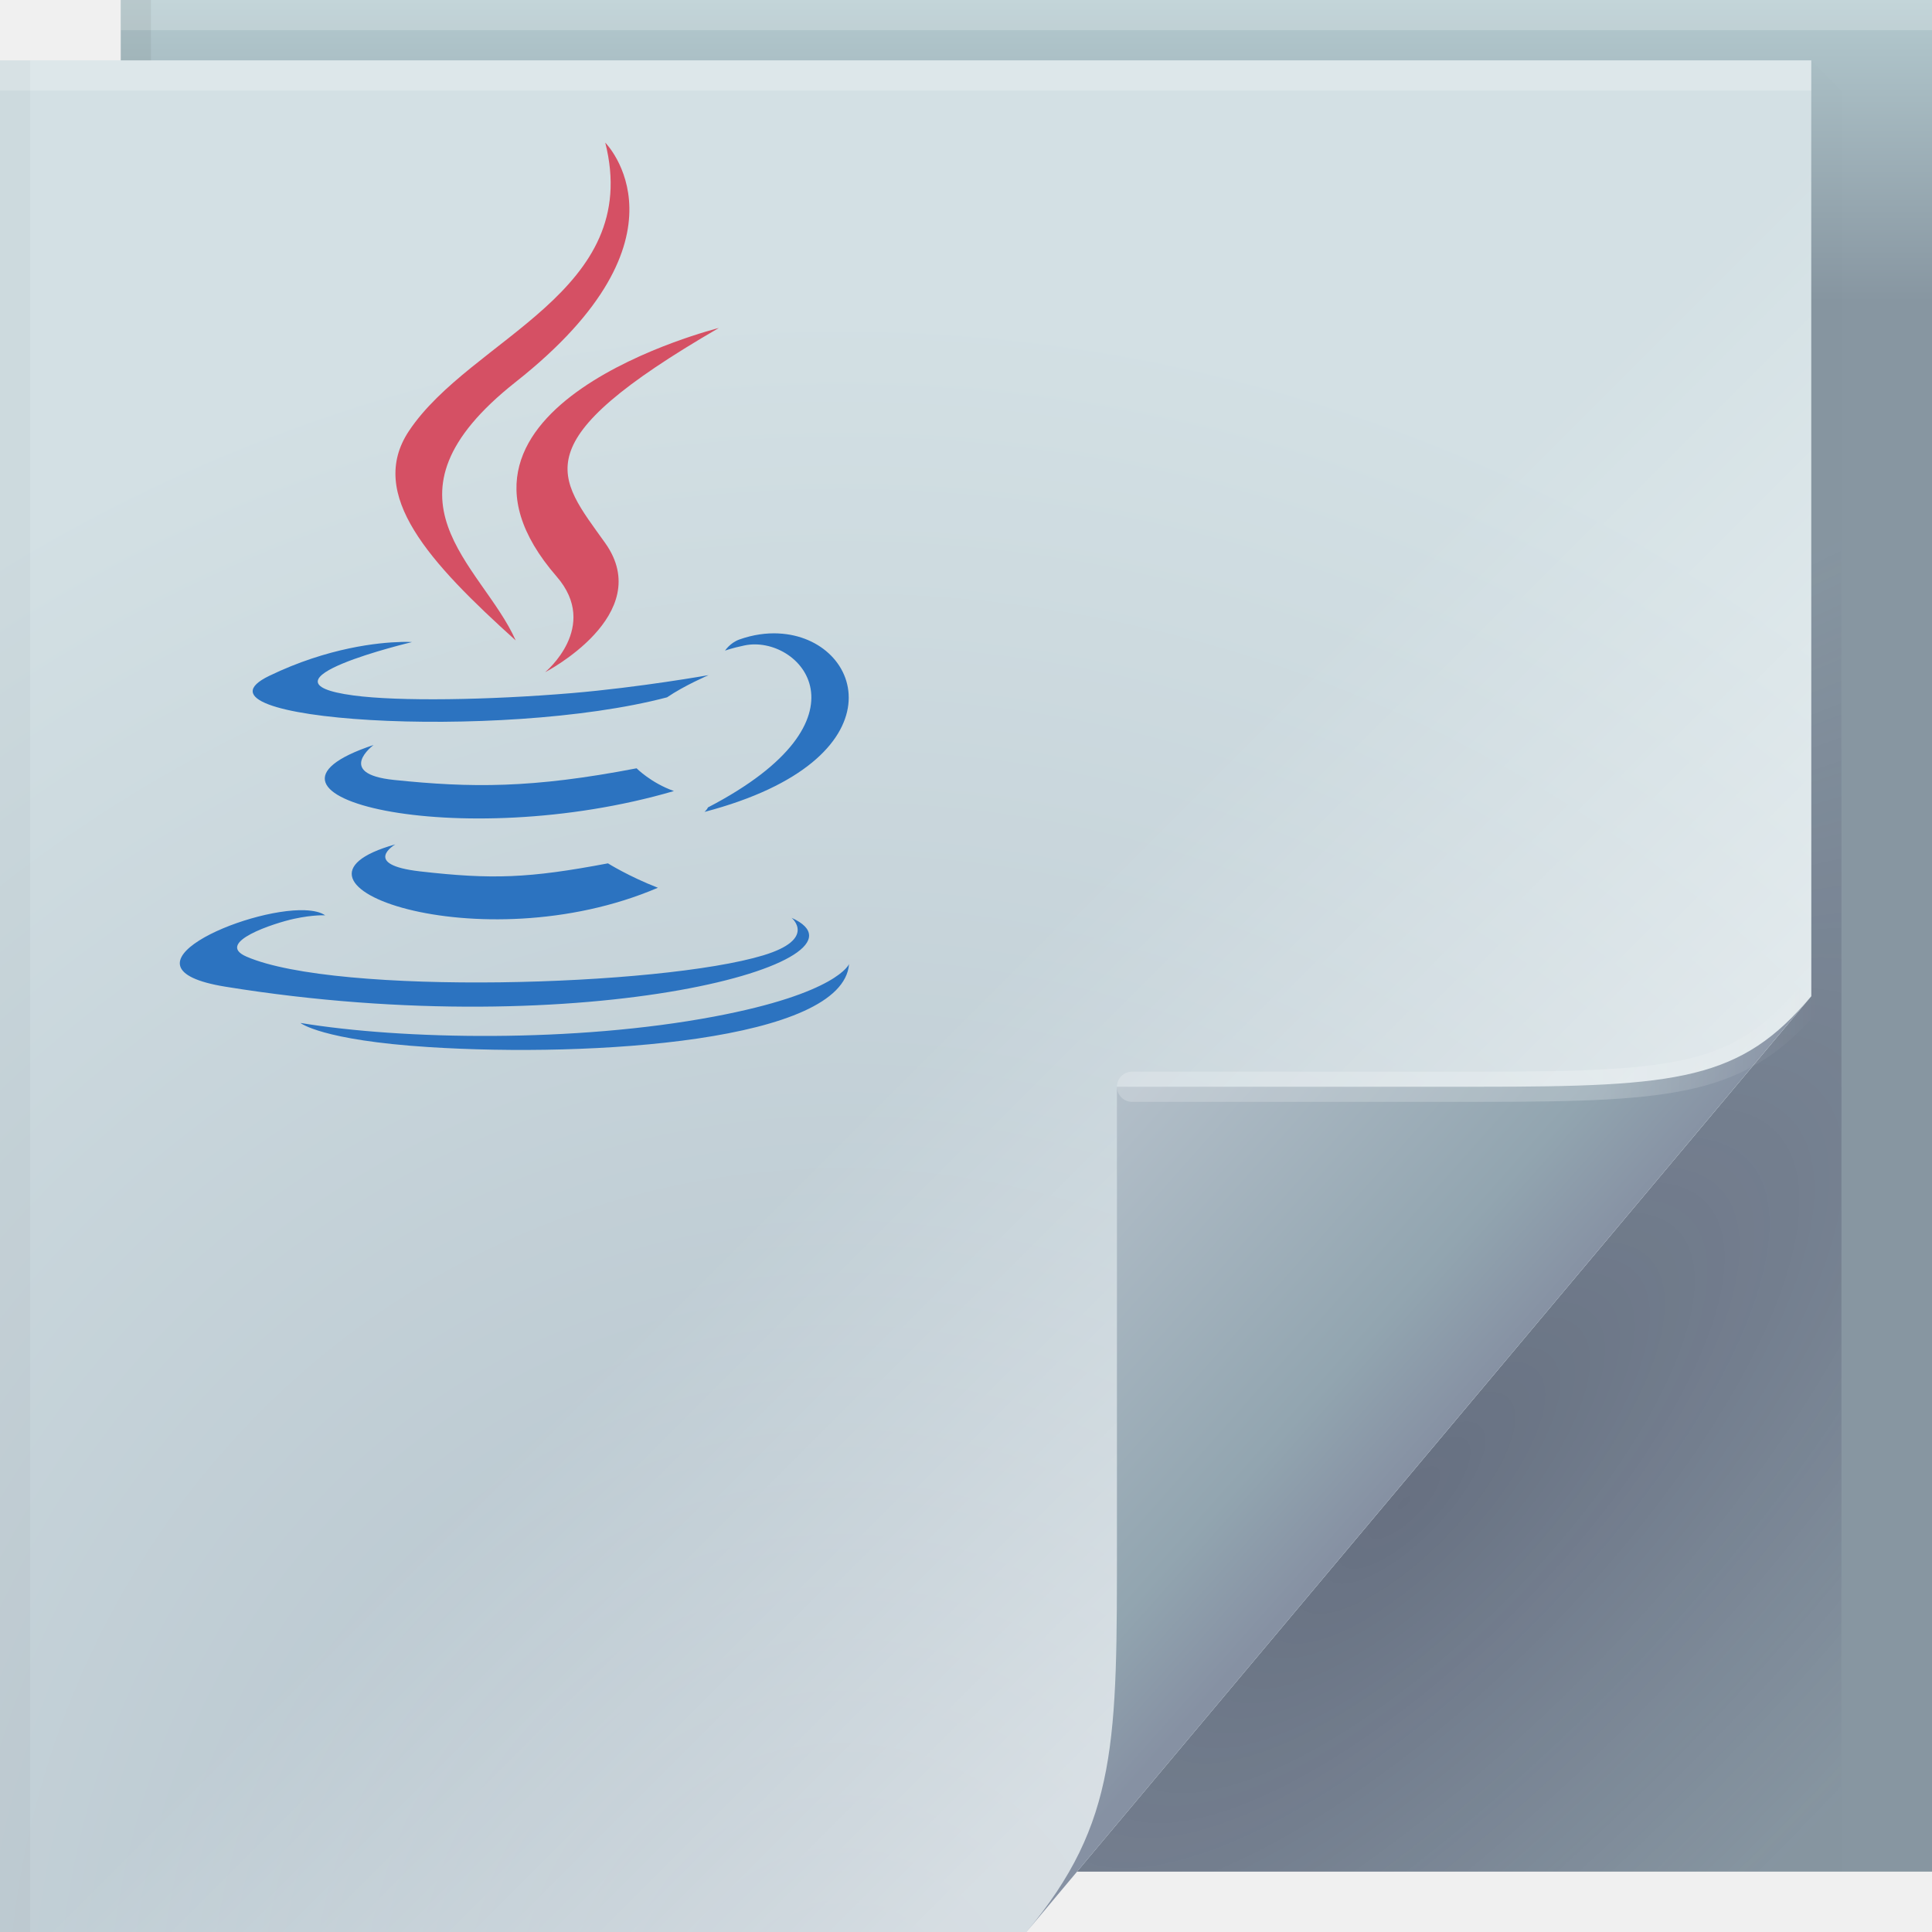
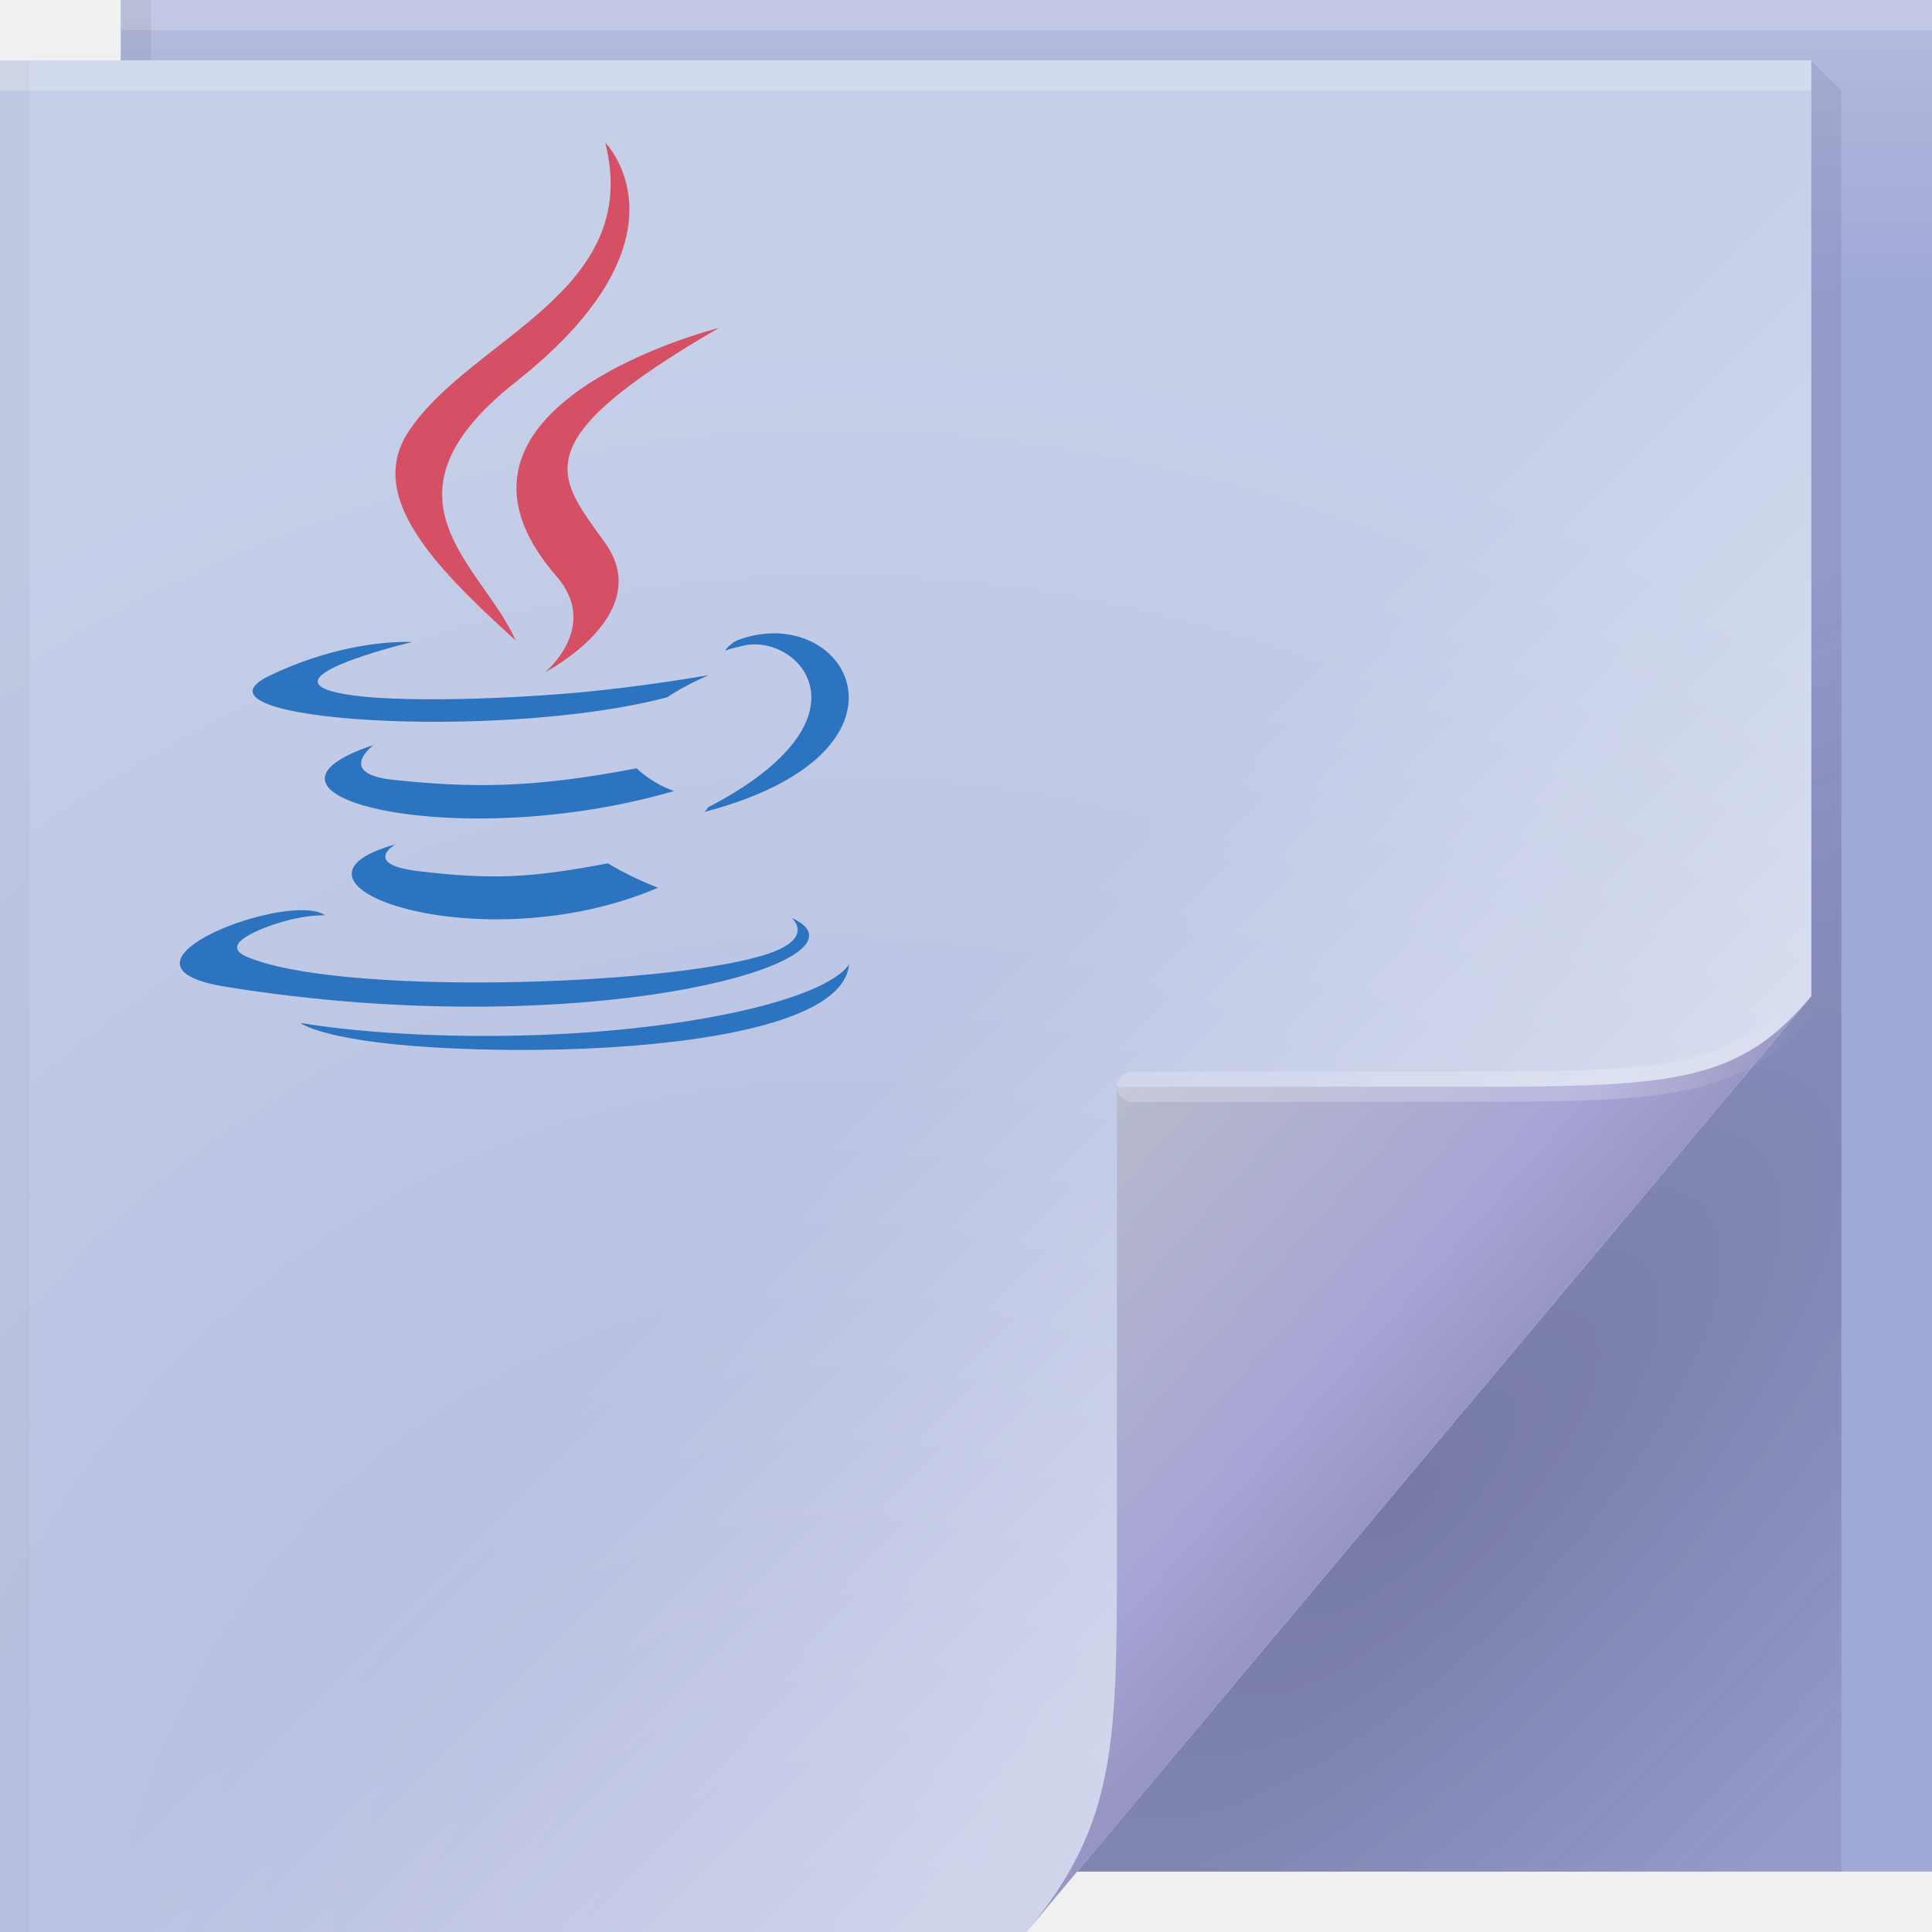
<svg xmlns="http://www.w3.org/2000/svg" width="64" height="64" version="1.1">
  <defs>
    <linearGradient id="linearGradient82616" x1="53.055" x2="60.201" y1="35.97" y2="35.97" gradientUnits="userSpaceOnUse">
      <stop stop-color="#ffffff" stop-opacity=".212" offset="0" />
      <stop stop-color="#ffffff" stop-opacity="0" offset="1" />
    </linearGradient>
-     <linearGradient id="linearGradient70762" x1="82.744" x2="71" y1="79.421" y2="69" gradientTransform="translate(-34,-33)" gradientUnits="userSpaceOnUse">
-       <stop stop-color="#8691a3" offset="0" />
-       <stop stop-color="#92a5b0" offset=".252" />
-       <stop stop-color="#b3bfc9" offset="1" />
+     <linearGradient id="linearGradient70762-7" x1="82.744" x2="71" y1="79.421" y2="69" gradientTransform="translate(-34,-33)" gradientUnits="userSpaceOnUse">
+       <stop stop-color="#9795c1" offset="0" />
+       <stop stop-color="#a6a4d5" offset=".252" />
+       <stop stop-color="#b7bbcc" offset="1" />
    </linearGradient>
-     <linearGradient id="c-7" x1="48.918" x2="33.898" y1="46.214" y2="31.194" gradientUnits="userSpaceOnUse">
-       <stop stop-color="#ffffff" stop-opacity=".449" offset="0" />
+     <linearGradient id="c" x1="48.918" x2="33.898" y1="46.214" y2="31.194" gradientUnits="userSpaceOnUse">
+       <stop stop-color="#ffffff" stop-opacity=".382" offset="0" />
      <stop stop-color="#fff" stop-opacity="0" offset="1" />
    </linearGradient>
-     <radialGradient id="radialGradient83837" cx="29.526" cy="55.944" r="30" gradientTransform="matrix(1.8427,0,0,1.9042,-26.521,-39.268)" gradientUnits="userSpaceOnUse">
-       <stop stop-color="#b1bfc9" offset="0" />
-       <stop stop-color="#d3e0e4" offset="1" />
+     <radialGradient id="radialGradient83837-2" cx="29.405" cy="56.248" r="30" gradientTransform="matrix(1.8427,0,0,1.9042,-26.521,-39.268)" gradientUnits="userSpaceOnUse">
+       <stop stop-color="#b0b7dd" offset="0" />
+       <stop stop-color="#c5cfe8" offset="1" />
    </radialGradient>
-     <radialGradient id="a-5" cx="46.762" cy="39.221" r="14.161" gradientTransform="matrix(.86297 .86297 -2.3655 2.3655 98.927 -83.343)" gradientUnits="userSpaceOnUse">
-       <stop stop-color="#171131" stop-opacity=".286" offset="0" />
-       <stop stop-color="#282253" stop-opacity=".004" offset="1" />
+     <radialGradient id="a" cx="46.762" cy="39.221" r="14.161" gradientTransform="matrix(.86297 .86297 -2.3655 2.3655 98.927 -83.343)" gradientUnits="userSpaceOnUse">
+       <stop stop-color="#171032" stop-opacity=".303" offset="0" />
+       <stop stop-color="#282253" stop-opacity=".093" offset="1" />
    </radialGradient>
-     <linearGradient id="linearGradient65720" x1="61.017" x2="61.017" y1="10" gradientUnits="userSpaceOnUse">
-       <stop stop-color="#8796a1" offset="0" />
-       <stop stop-color="#b4cacf" offset="1" />
+     <linearGradient id="linearGradient65720-0" x1="61.017" x2="61.017" y1="10" gradientUnits="userSpaceOnUse">
+       <stop stop-color="#9fa7d6" offset="0" />
+       <stop stop-color="#b5bcde" offset="1" />
    </linearGradient>
  </defs>
-   <path d="m4 0h60v62h-60z" fill="url(#linearGradient65720)" />
-   <path d="m60 2v31l-24.322 29h25.322v-59z" fill="url(#a-5)" />
-   <path d="m0 2h60v31l-26 31h-34z" fill="url(#radialGradient83837)" />
+   <path d="m4 0h60v62h-60z" fill="url(#linearGradient65720-0)" />
+   <path d="m60 2v31l-24.322 29h25.322v-59z" fill="url(#a)" />
+   <path d="m0 2h60v31l-26 31h-34z" fill="url(#radialGradient83837-2)" />
  <g>
-     <path d="m0 2h60v31l-26 31h-34z" fill="url(#c-7)" />
+     <path d="m0 2h60v31l-26 31h-34z" fill="url(#c)" />
  </g>
-   <path d="m34 64 26-31c-2.329 2.776-4.361 3-11 3h-12v15c0 6.644 0.044 9.37-3 13z" fill="url(#linearGradient70762)" />
+   <path d="m34 64 26-31c-2.329 2.776-4.361 3-11 3h-12v15c0 6.644 0.044 9.37-3 13z" fill="url(#linearGradient70762-7)" />
  <path d="m60 33c-2.329 2.776-4.361 3-11 3h-11.5" fill="none" stroke="url(#linearGradient82616)" stroke-linecap="round" stroke-opacity=".995" />
  <g stroke-linecap="round" stroke-linejoin="round">
    <rect y="2" width="60" height="1" fill="#ffffff" fill-opacity=".23" stop-color="#000000" style="-inkscape-stroke:none;paint-order:stroke fill markers" />
    <rect x="4" width="60" height="1" fill="#ffffff" fill-opacity=".2" stop-color="#000000" style="-inkscape-stroke:none;paint-order:stroke fill markers" />
    <rect transform="rotate(90)" x="2" y="-1" width="62" height="1" fill="#000000" fill-opacity=".03" stop-color="#000000" style="-inkscape-stroke:none;paint-order:stroke fill markers" />
    <rect transform="rotate(90)" y="-5" width="2" height="1" fill="#000000" fill-opacity=".06" stop-color="#000000" style="-inkscape-stroke:none;paint-order:stroke fill markers" />
  </g>
  <g transform="matrix(1.0805 0 0 1.0805 28.126 -19.77)" stroke-width=".857">
    <path d="m-2.16 37.717c-0.375-0.018-0.781 0.037-1.197 0.184-0.293 0.104-0.445 0.344-0.445 0.344s0.183-0.074 0.596-0.16c1.685-0.351 4.098 2.255-1.121 4.967-0.024 0.065-0.105 0.137-0.105 0.137 6.1-1.603 4.901-5.345 2.273-5.471zm-11.584 0.262c-0.665 0.017-2.222 0.164-4.033 1.039-2.856 1.381 7.063 2.009 12.197 0.658 0.534-0.364 1.273-0.68 1.273-0.68s-2.103 0.374-4.195 0.551c-2.56 0.215-5.309 0.257-6.688 0.072-3.266-0.436 1.791-1.637 1.791-1.637s-0.124-0.01-0.346-0.004zm-0.832 3.158c-4.712 1.564 2.622 3.338 9.207 1.412-0.7-0.247-1.145-0.697-1.145-0.697-3.218 0.62-5.079 0.6-7.434 0.357-1.821-0.188-0.629-1.072-0.629-1.072zm0.666 3.047c-4.278 1.195 2.603 3.664 8.049 1.33-0.892-0.347-1.531-0.748-1.531-0.748-2.429 0.46-3.557 0.498-5.762 0.246-1.82-0.209-0.756-0.828-0.756-0.828zm-2.766 2.019c-1.838-0.071-6.01 1.766-2.447 2.344 11.104 1.801 20.242-0.812 17.361-2.111 0 0 0.786 0.649-0.867 1.15-3.144 0.952-13.084 1.241-15.846 0.039-0.993-0.432 0.87-1.032 1.455-1.158 0.611-0.132 0.959-0.107 0.959-0.107-0.138-0.097-0.353-0.146-0.615-0.156zm16.676 1.65s-0.35 0.898-4.141 1.611c-4.276 0.805-9.55 0.711-12.678 0.195 7.5e-5 -7.5e-5 0.639 0.529 3.932 0.74 5.01 0.321 12.705-0.176 12.887-2.547z" fill="#2c73c0" />
    <path d="m-7.475 22.668c1.166 4.593-4.112 5.981-6.018 8.842-1.298 1.949 0.637 4.043 3.273 6.422-1.028-2.324-4.515-4.359 2e-3 -7.926 5.632-4.447 2.742-7.338 2.742-7.338zm3.484 5.684s-9.524 2.378-4.975 7.619c1.342 1.545-0.354 2.936-0.354 2.936s3.409-1.758 1.844-3.961c-1.462-2.054-2.583-3.075 3.484-6.594z" fill="#d55064" />
  </g>
</svg>
